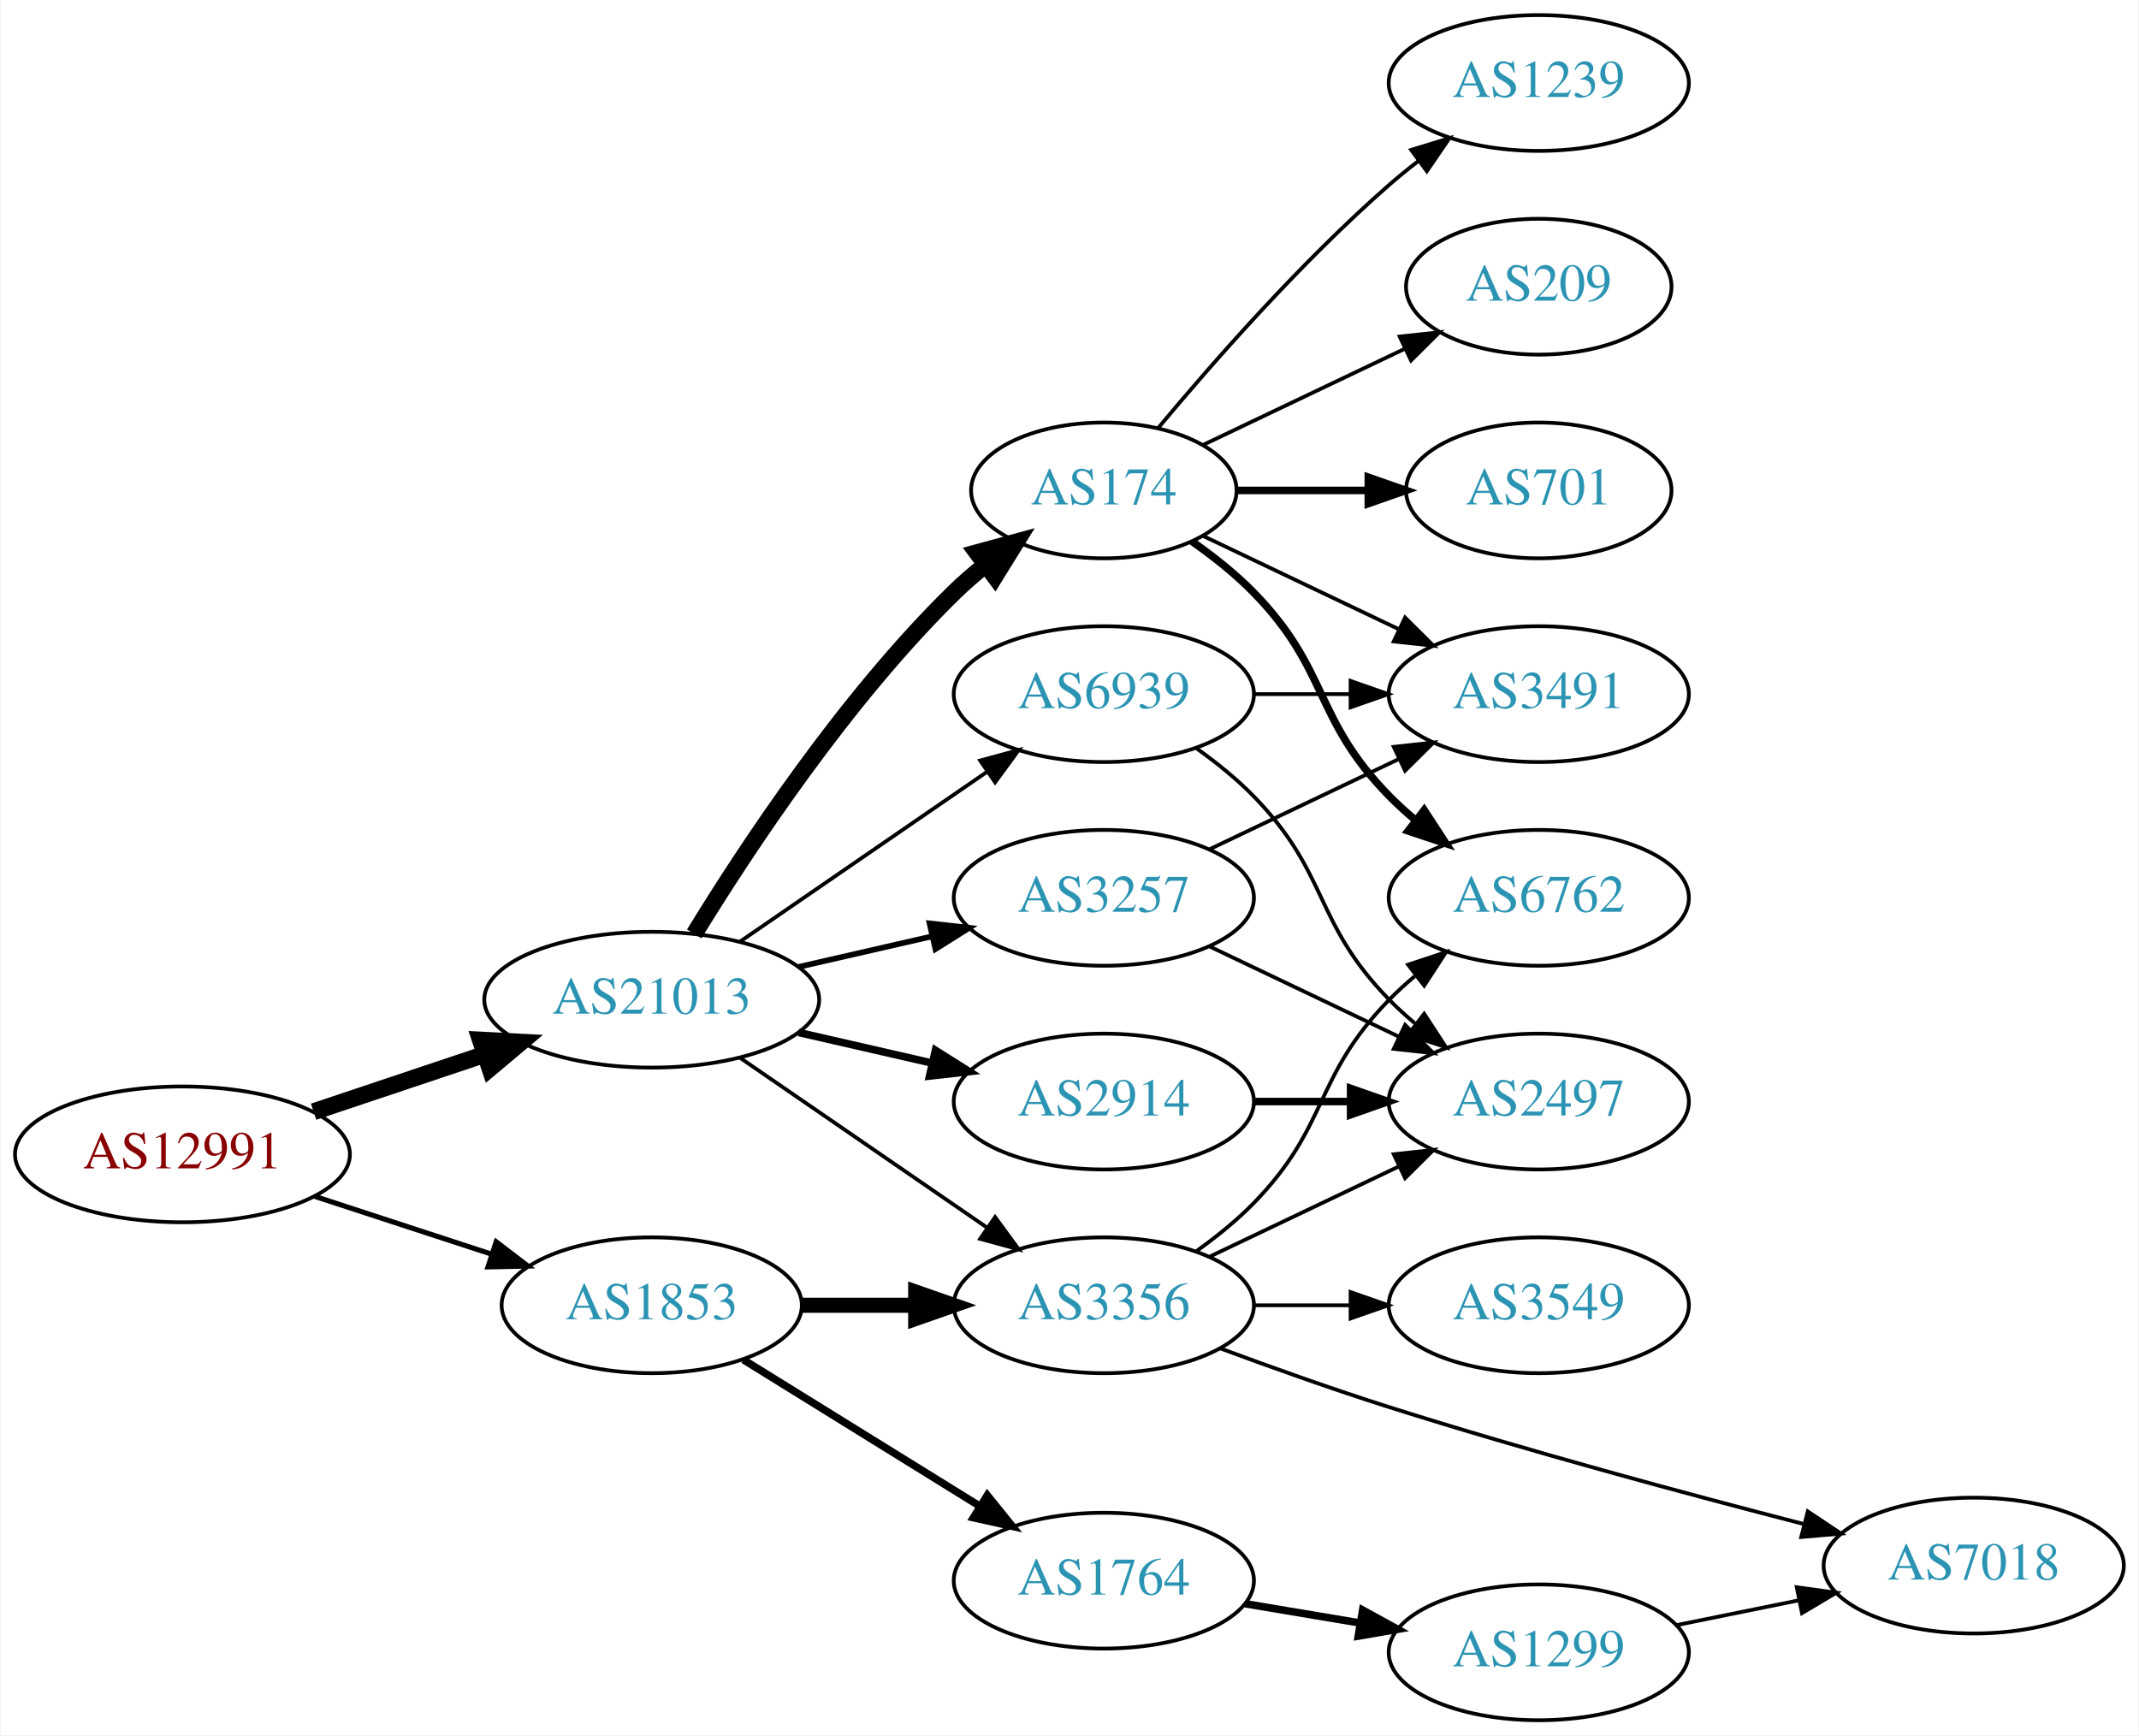
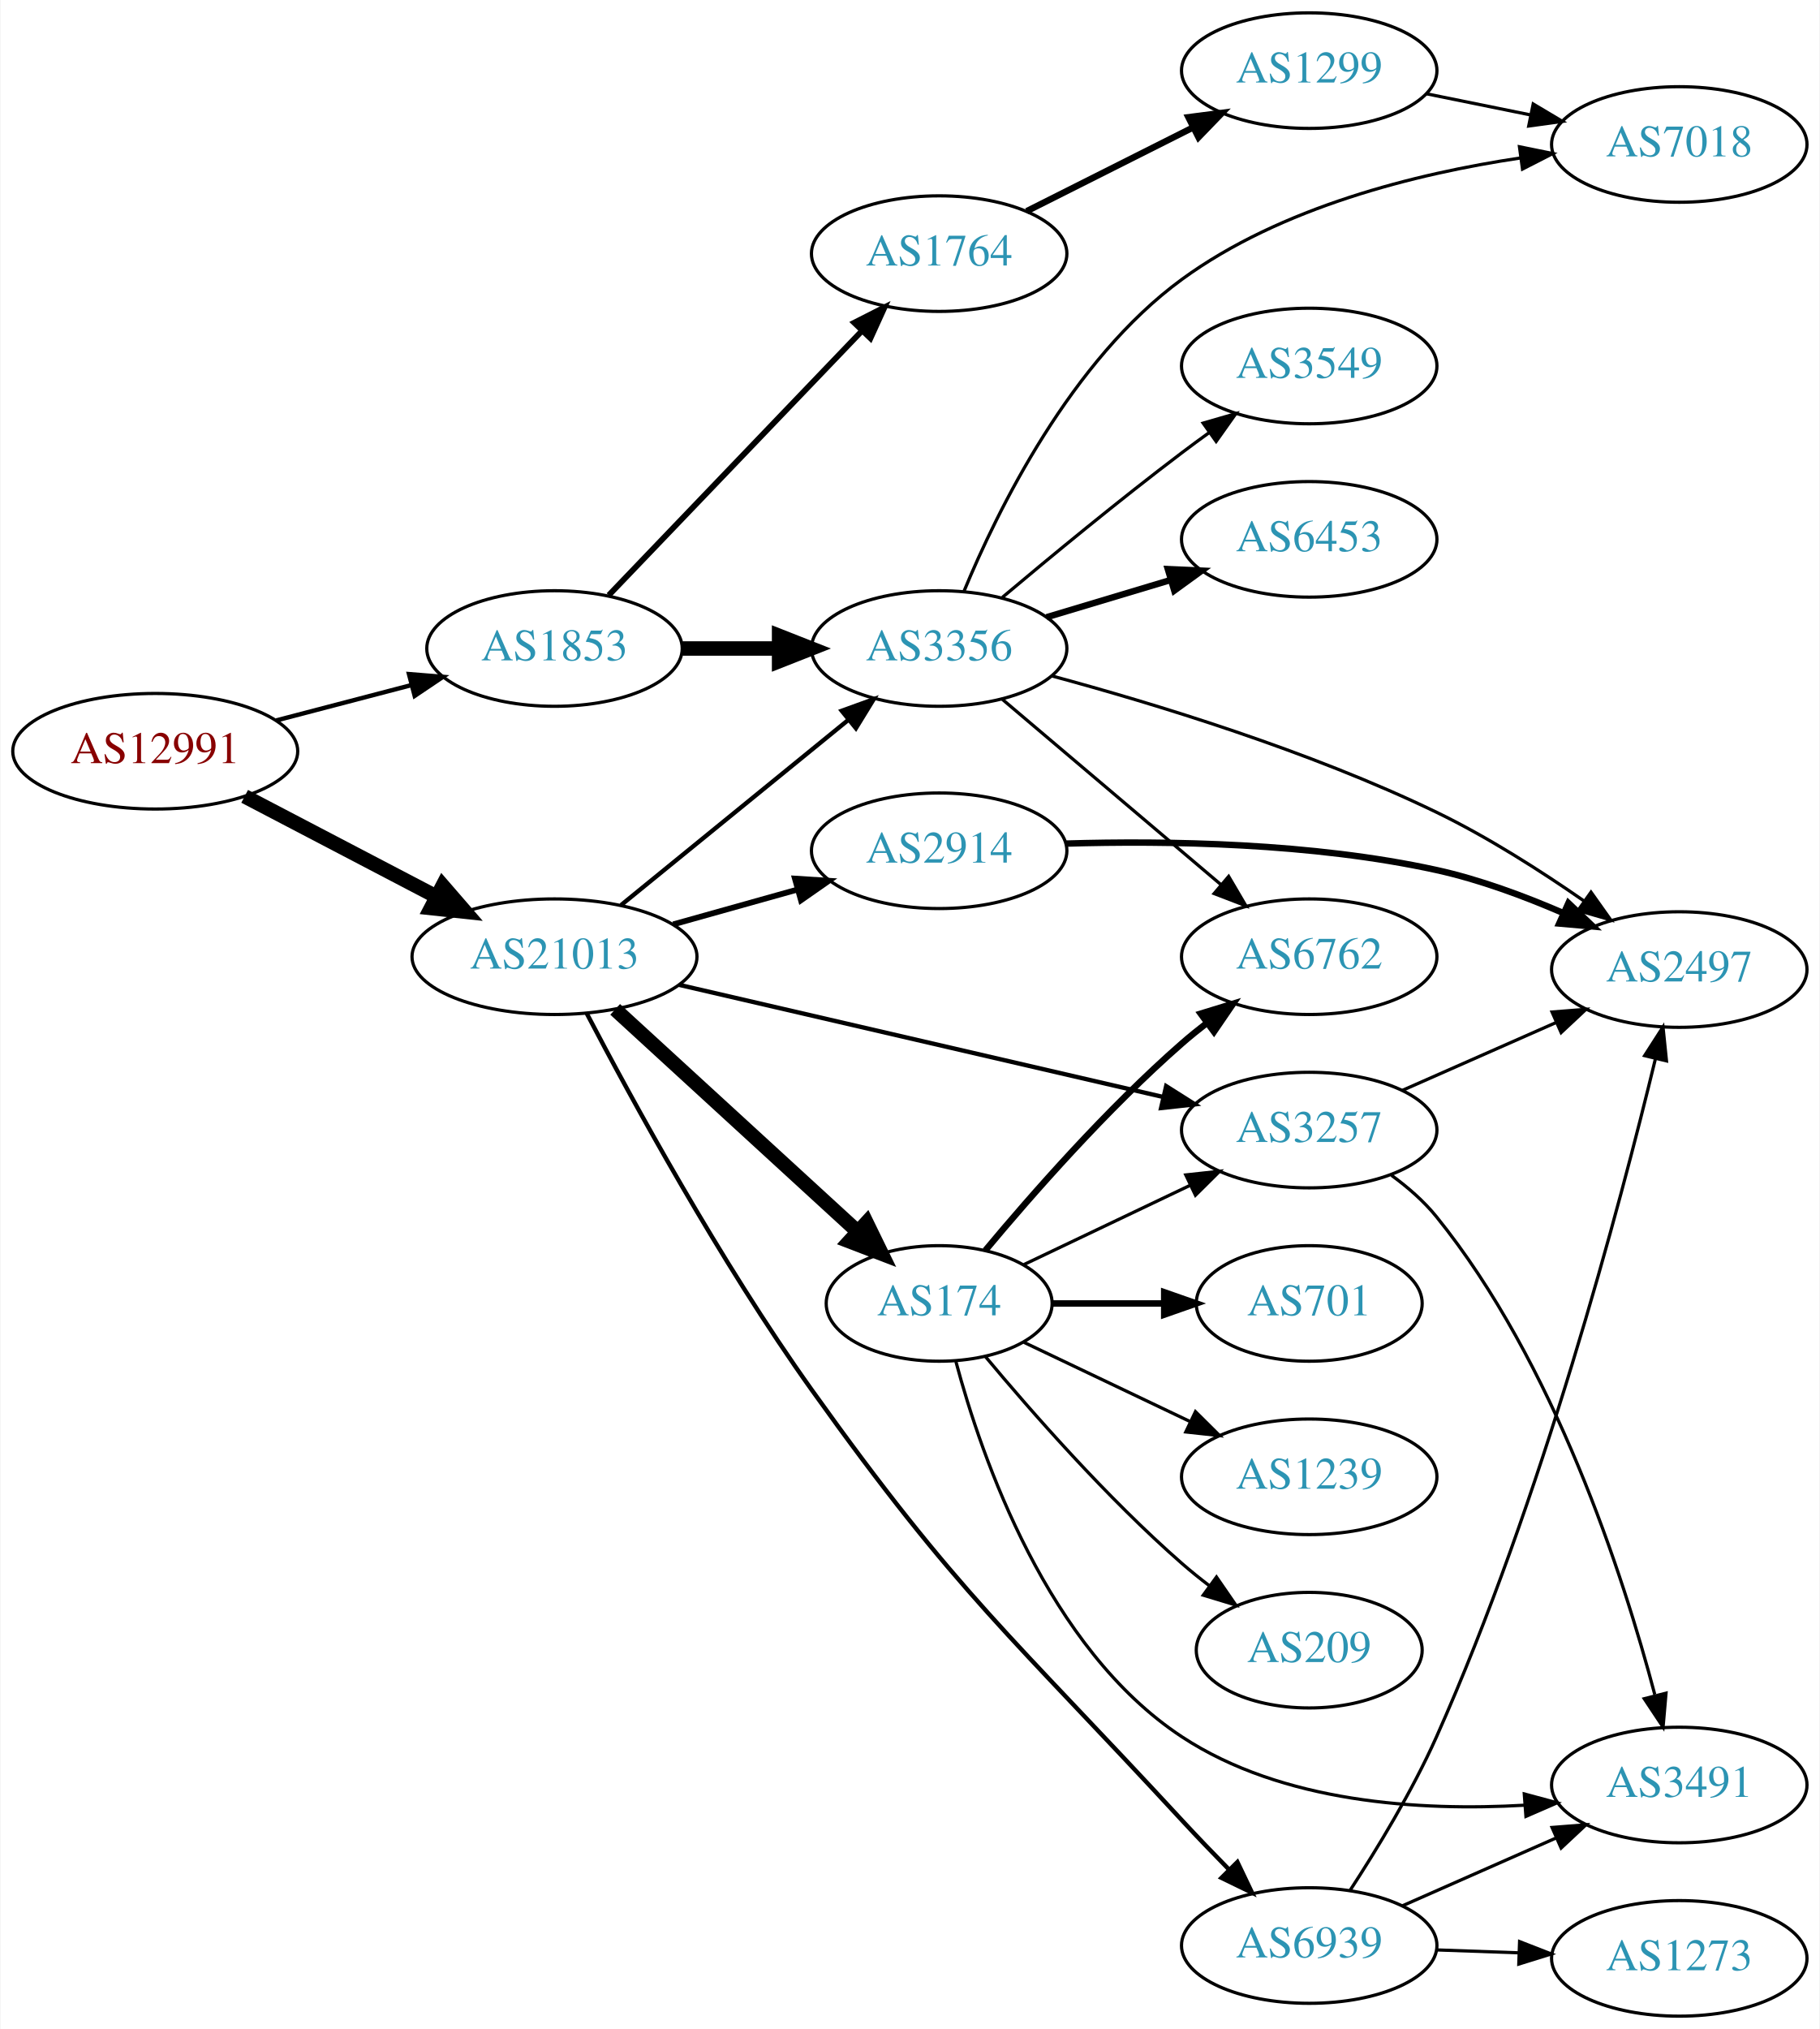
- <svg xmlns="http://www.w3.org/2000/svg" xmlns:xlink="http://www.w3.org/1999/xlink" width="567pt" height="460pt" viewBox="0.00 0.00 566.66 460.00">
-   <g id="graph0" class="graph" transform="scale(1 1) rotate(0) translate(4 456)">
-     <polygon fill="white" stroke="none" points="-4,4 -4,-456 562.663,-456 562.663,4 -4,4" />
+ <svg xmlns="http://www.w3.org/2000/svg" xmlns:xlink="http://www.w3.org/1999/xlink" width="567pt" height="632pt" viewBox="0.00 0.00 566.66 632.00">
+   <g id="graph0" class="graph" transform="scale(1 1) rotate(0) translate(4 628)">
+     <polygon fill="white" stroke="none" points="-4,4 -4,-628 562.663,-628 562.663,4 -4,4" />
    <g id="node1" class="node">
      <g id="a_node1">
        <a xlink:href="/asn/12991" xlink:title="AS12991 ~ Rechenzentrum [AT]">
-           <ellipse fill="#ffffff" stroke="black" cx="44.196" cy="-150" rx="44.393" ry="18" />
-           <text text-anchor="middle" x="44.196" y="-146.3" font-family="Times,serif" font-size="14.00" fill="#880000">AS12991</text>
+           <ellipse fill="#ffffff" stroke="black" cx="44.196" cy="-394" rx="44.393" ry="18" />
+           <text text-anchor="middle" x="44.196" y="-390.3" font-family="Times,serif" font-size="14.00" fill="#880000">AS12991</text>
        </a>
      </g>
    </g>
    <g id="node2" class="node">
      <g id="a_node2">
        <a xlink:href="/asn/1853" xlink:title="AS1853 ~ ACOnet Backbone [AT]">
-           <ellipse fill="#ffffff" stroke="black" cx="168.588" cy="-110" rx="39.794" ry="18" />
-           <text text-anchor="middle" x="168.588" y="-106.3" font-family="Times,serif" font-size="14.00" fill="#2c94b3">AS1853</text>
+           <ellipse fill="#ffffff" stroke="black" cx="168.588" cy="-426" rx="39.794" ry="18" />
+           <text text-anchor="middle" x="168.588" y="-422.3" font-family="Times,serif" font-size="14.00" fill="#2c94b3">AS1853</text>
        </a>
      </g>
    </g>
    <g id="edge1" class="edge">
-       <path fill="none" stroke="black" stroke-width="1.35" d="M79.289,-138.858C93.795,-134.117 110.846,-128.544 126.077,-123.567" />
-       <polygon fill="black" stroke="black" stroke-width="1.35" points="127.36,-126.83 135.778,-120.396 125.186,-120.176 127.36,-126.83" />
+       <path fill="none" stroke="black" stroke-width="1.37" d="M81.918,-403.601C95.176,-407.068 110.27,-411.014 124.056,-414.618" />
+       <polygon fill="black" stroke="black" stroke-width="1.37" points="123.257,-418.027 133.818,-417.17 125.028,-411.255 123.257,-418.027" />
    </g>
    <g id="node3" class="node">
      <g id="a_node3">
        <a xlink:href="/asn/21013" xlink:title="AS21013 ~ Wels, AT [AT]">
-           <ellipse fill="#ffffff" stroke="black" cx="168.588" cy="-191" rx="44.393" ry="18" />
-           <text text-anchor="middle" x="168.588" y="-187.3" font-family="Times,serif" font-size="14.00" fill="#2c94b3">AS21013</text>
+           <ellipse fill="#ffffff" stroke="black" cx="168.588" cy="-330" rx="44.393" ry="18" />
+           <text text-anchor="middle" x="168.588" y="-326.3" font-family="Times,serif" font-size="14.00" fill="#2c94b3">AS21013</text>
        </a>
      </g>
    </g>
    <g id="edge2" class="edge">
-       <path fill="none" stroke="black" stroke-width="4.5" d="M78.964,-161.312C93.01,-166.017 109.488,-171.537 124.399,-176.532" />
-       <polygon fill="black" stroke="black" stroke-width="4.5" points="123.197,-180.282 133.93,-179.725 125.699,-172.815 123.197,-180.282" />
+       <path fill="none" stroke="black" stroke-width="4.5" d="M72.056,-379.955C89.592,-370.785 112.692,-358.706 131.783,-348.723" />
+       <polygon fill="black" stroke="black" stroke-width="4.5" points="133.754,-352.135 140.791,-344.012 130.105,-345.157 133.754,-352.135" />
    </g>
    <g id="node4" class="node">
      <g id="a_node4">
-         <a xlink:href="/asn/3356" xlink:title="AS3356 ~ Level 3 Parent, LLC [US]">
-           <ellipse fill="#ffffff" stroke="black" cx="288.431" cy="-110" rx="39.794" ry="18" />
-           <text text-anchor="middle" x="288.431" y="-106.3" font-family="Times,serif" font-size="14.00" fill="#2c94b3">AS3356</text>
+         <a xlink:href="/asn/1764" xlink:title="AS1764 ~ NEXTLAYER-AS [AT]">
+           <ellipse fill="#ffffff" stroke="black" cx="288.431" cy="-549" rx="39.794" ry="18" />
+           <text text-anchor="middle" x="288.431" y="-545.3" font-family="Times,serif" font-size="14.00" fill="#2c94b3">AS1764</text>
        </a>
      </g>
    </g>
    <g id="edge3" class="edge">
-       <path fill="none" stroke="black" stroke-width="4" d="M208.501,-110C218.054,-110 228.404,-110 238.367,-110" />
-       <polygon fill="black" stroke="black" stroke-width="4" points="238.559,-113.5 248.559,-110 238.559,-106.5 238.559,-113.5" />
+       <path fill="none" stroke="black" stroke-width="1.8" d="M185.481,-442.588C205.776,-463.771 241.045,-500.584 264.314,-524.872" />
+       <polygon fill="black" stroke="black" stroke-width="1.8" points="261.968,-527.482 271.413,-532.282 267.023,-522.639 261.968,-527.482" />
    </g>
    <g id="node5" class="node">
      <g id="a_node5">
-         <a xlink:href="/asn/1764" xlink:title="AS1764 ~ NEXTLAYER-AS [AT]">
-           <ellipse fill="#ffffff" stroke="black" cx="288.431" cy="-37" rx="39.794" ry="18" />
-           <text text-anchor="middle" x="288.431" y="-33.3" font-family="Times,serif" font-size="14.00" fill="#2c94b3">AS1764</text>
+         <a xlink:href="/asn/3356" xlink:title="AS3356 ~ Level 3 Parent, LLC [US]">
+           <ellipse fill="#ffffff" stroke="black" cx="288.431" cy="-426" rx="39.794" ry="18" />
+           <text text-anchor="middle" x="288.431" y="-422.3" font-family="Times,serif" font-size="14.00" fill="#2c94b3">AS3356</text>
        </a>
      </g>
    </g>
    <g id="edge4" class="edge">
-       <path fill="none" stroke="black" stroke-width="2" d="M192.87,-95.578C210.786,-84.479 235.743,-69.019 255.519,-56.768" />
-       <polygon fill="black" stroke="black" stroke-width="2" points="257.539,-59.634 264.197,-51.392 253.853,-53.683 257.539,-59.634" />
+       <path fill="none" stroke="black" stroke-width="4.5" d="M208.501,-426C218.054,-426 228.404,-426 238.367,-426" />
+       <polygon fill="black" stroke="black" stroke-width="4.5" points="238.559,-429.938 248.559,-426 238.559,-422.063 238.559,-429.938" />
+     </g>
+     <g id="edge16" class="edge">
+       <path fill="none" stroke="black" stroke-width="1.35" d="M189.312,-346.068C208.717,-361.876 238.503,-386.141 260.168,-403.79" />
+       <polygon fill="black" stroke="black" stroke-width="1.35" points="258.071,-406.596 268.034,-410.199 262.492,-401.169 258.071,-406.596" />
+     </g>
+     <g id="node12" class="node">
+       <g id="a_node12">
+         <a xlink:href="/asn/174" xlink:title="AS174 ~ Cogent Communications [US]">
+           <ellipse fill="#ffffff" stroke="black" cx="288.431" cy="-222" rx="35.194" ry="18" />
+           <text text-anchor="middle" x="288.431" y="-218.3" font-family="Times,serif" font-size="14.00" fill="#2c94b3">AS174</text>
+         </a>
+       </g>
+     </g>
+     <g id="edge12" class="edge">
+       <path fill="none" stroke="black" stroke-width="4.5" d="M187.486,-313.597C207.645,-295.122 240.521,-264.991 263.024,-244.368" />
+       <polygon fill="black" stroke="black" stroke-width="4.5" points="265.802,-247.164 270.514,-237.504 260.481,-241.358 265.802,-247.164" />
+     </g>
+     <g id="node13" class="node">
+       <g id="a_node13">
+         <a xlink:href="/asn/3257" xlink:title="AS3257 ~ GTT [DE]">
+           <ellipse fill="#ffffff" stroke="black" cx="403.724" cy="-276" rx="39.794" ry="18" />
+           <text text-anchor="middle" x="403.724" y="-272.3" font-family="Times,serif" font-size="14.00" fill="#2c94b3">AS3257</text>
+         </a>
+       </g>
+     </g>
+     <g id="edge13" class="edge">
+       <path fill="none" stroke="black" stroke-width="1.35" d="M207.305,-321.264C248.552,-311.71 314.598,-296.412 358.318,-286.286" />
+       <polygon fill="black" stroke="black" stroke-width="1.35" points="359.153,-289.685 368.106,-284.018 357.574,-282.865 359.153,-289.685" />
+     </g>
+     <g id="node14" class="node">
+       <g id="a_node14">
+         <a xlink:href="/asn/2914" xlink:title="AS2914 ~ NTT America, Inc. [US]">
+           <ellipse fill="#ffffff" stroke="black" cx="288.431" cy="-363" rx="39.794" ry="18" />
+           <text text-anchor="middle" x="288.431" y="-359.3" font-family="Times,serif" font-size="14.00" fill="#2c94b3">AS2914</text>
+         </a>
+       </g>
+     </g>
+     <g id="edge14" class="edge">
+       <path fill="none" stroke="black" stroke-width="1.8" d="M205.585,-340.08C217.762,-343.49 231.487,-347.334 244.169,-350.885" />
+       <polygon fill="black" stroke="black" stroke-width="1.8" points="243.492,-354.33 254.066,-353.657 245.38,-347.59 243.492,-354.33" />
+     </g>
+     <g id="node15" class="node">
+       <g id="a_node15">
+         <a xlink:href="/asn/6939" xlink:title="AS6939 ~ Hurricane Electric LLC [US]">
+           <ellipse fill="#ffffff" stroke="black" cx="403.724" cy="-22" rx="39.794" ry="18" />
+           <text text-anchor="middle" x="403.724" y="-18.3" font-family="Times,serif" font-size="14.00" fill="#2c94b3">AS6939</text>
+         </a>
+       </g>
    </g>
    <g id="edge15" class="edge">
-       <path fill="none" stroke="black" d="M192.031,-175.574C210.612,-162.802 237.173,-144.545 257.553,-130.537" />
-       <polygon fill="black" stroke="black" points="259.609,-133.371 265.867,-124.822 255.643,-127.602 259.609,-133.371" />
+       <path fill="none" stroke="black" stroke-width="1.35" d="M178.634,-312.331C192.438,-285.931 220.187,-235.014 248.784,-195 294.467,-131.081 310.773,-118.717 364.077,-61 368.77,-55.919 373.907,-50.585 378.86,-45.549" />
+       <polygon fill="black" stroke="black" stroke-width="1.35" points="381.348,-48.011 385.912,-38.45 376.381,-43.078 381.348,-48.011" />
+     </g>
+     <g id="node6" class="node">
+       <g id="a_node6">
+         <a xlink:href="/asn/1299" xlink:title="AS1299 ~ Telia Carrier [EU]">
+           <ellipse fill="#ffffff" stroke="black" cx="403.724" cy="-606" rx="39.794" ry="18" />
+           <text text-anchor="middle" x="403.724" y="-602.3" font-family="Times,serif" font-size="14.00" fill="#2c94b3">AS1299</text>
+         </a>
+       </g>
+     </g>
+     <g id="edge5" class="edge">
+       <path fill="none" stroke="black" stroke-width="2" d="M315.707,-562.22C331.15,-569.99 350.869,-579.911 367.629,-588.343" />
+       <polygon fill="black" stroke="black" stroke-width="2" points="366.084,-591.484 376.59,-592.851 369.23,-585.23 366.084,-591.484" />
+     </g>
+     <g id="node7" class="node">
+       <g id="a_node7">
+         <a xlink:href="/asn/6762" xlink:title="AS6762 ~ TELECOM ITALIA SPARKLE S.p.A. [IT]">
+           <ellipse fill="#ffffff" stroke="black" cx="403.724" cy="-330" rx="39.794" ry="18" />
+           <text text-anchor="middle" x="403.724" y="-326.3" font-family="Times,serif" font-size="14.00" fill="#2c94b3">AS6762</text>
+         </a>
+       </g>
+     </g>
+     <g id="edge6" class="edge">
+       <path fill="none" stroke="black" d="M308.139,-410.148C326.67,-394.445 355.227,-370.247 376.116,-352.546" />
+       <polygon fill="black" stroke="black" points="378.621,-355.011 383.988,-345.876 374.096,-349.671 378.621,-355.011" />
+     </g>
+     <g id="node8" class="node">
+       <g id="a_node8">
+         <a xlink:href="/asn/3549" xlink:title="AS3549 ~ Level 3 Parent, LLC [US]">
+           <ellipse fill="#ffffff" stroke="black" cx="403.724" cy="-514" rx="39.794" ry="18" />
+           <text text-anchor="middle" x="403.724" y="-510.3" font-family="Times,serif" font-size="14.00" fill="#2c94b3">AS3549</text>
+         </a>
+       </g>
+     </g>
+     <g id="edge7" class="edge">
+       <path fill="none" stroke="black" d="M308.138,-441.945C323.049,-454.493 344.588,-472.262 364.077,-487 366.837,-489.087 369.74,-491.222 372.663,-493.331" />
+       <polygon fill="black" stroke="black" points="370.672,-496.209 380.852,-499.146 374.725,-490.502 370.672,-496.209" />
+     </g>
+     <g id="node9" class="node">
+       <g id="a_node9">
+         <a xlink:href="/asn/2497" xlink:title="AS2497 ~ Internet Initiative Japan Inc. [JP]">
+           <ellipse fill="#ffffff" stroke="black" cx="519.017" cy="-326" rx="39.794" ry="18" />
+           <text text-anchor="middle" x="519.017" y="-322.3" font-family="Times,serif" font-size="14.00" fill="#2c94b3">AS2497</text>
+         </a>
+       </g>
+     </g>
+     <g id="edge8" class="edge">
+       <path fill="none" stroke="black" d="M323.448,-417.486C355.316,-408.875 403.83,-394.12 443.37,-375 459.284,-367.305 475.83,-356.744 489.288,-347.397" />
+       <polygon fill="black" stroke="black" points="491.514,-350.109 497.649,-341.472 487.466,-344.398 491.514,-350.109" />
+     </g>
+     <g id="node10" class="node">
+       <g id="a_node10">
+         <a xlink:href="/asn/6453" xlink:title="AS6453 ~ TATA COMMUNICATIONS (AMERICA) INC [US]">
+           <ellipse fill="#ffffff" stroke="black" cx="403.724" cy="-460" rx="39.794" ry="18" />
+           <text text-anchor="middle" x="403.724" y="-456.3" font-family="Times,serif" font-size="14.00" fill="#2c94b3">AS6453</text>
+         </a>
+       </g>
+     </g>
+     <g id="edge9" class="edge">
+       <path fill="none" stroke="black" stroke-width="2" d="M321.896,-435.743C333.866,-439.335 347.609,-443.46 360.327,-447.277" />
+       <polygon fill="black" stroke="black" stroke-width="2" points="359.67,-450.733 370.254,-450.256 361.682,-444.029 359.67,-450.733" />
    </g>
    <g id="node11" class="node">
      <g id="a_node11">
-         <a xlink:href="/asn/2914" xlink:title="AS2914 ~ NTT America, Inc. [US]">
-           <ellipse fill="#ffffff" stroke="black" cx="288.431" cy="-164" rx="39.794" ry="18" />
-           <text text-anchor="middle" x="288.431" y="-160.3" font-family="Times,serif" font-size="14.00" fill="#2c94b3">AS2914</text>
-         </a>
-       </g>
+         <a xlink:href="/asn/7018" xlink:title="AS7018 ~ AT&amp;T Services, Inc. [US]">
+           <ellipse fill="#ffffff" stroke="black" cx="519.017" cy="-583" rx="39.794" ry="18" />
+           <text text-anchor="middle" x="519.017" y="-579.3" font-family="Times,serif" font-size="14.00" fill="#2c94b3">AS7018</text>
+         </a>
+       </g>
+     </g>
+     <g id="edge10" class="edge">
+       <path fill="none" stroke="black" d="M296.113,-443.708C306.628,-469.144 329.475,-515.734 364.077,-541 394.864,-563.48 437.032,-573.928 469.45,-578.784" />
+       <polygon fill="black" stroke="black" points="469.225,-582.286 479.607,-580.172 470.173,-575.35 469.225,-582.286" />
    </g>
    <g id="edge11" class="edge">
-       <path fill="none" stroke="black" stroke-width="2" d="M207.523,-182.308C218.764,-179.733 231.176,-176.889 242.799,-174.226" />
-       <polygon fill="black" stroke="black" stroke-width="2" points="243.795,-177.588 252.761,-171.943 242.232,-170.765 243.795,-177.588" />
-     </g>
-     <g id="node12" class="node">
-       <g id="a_node12">
-         <a xlink:href="/asn/3257" xlink:title="AS3257 ~ GTT [DE]">
-           <ellipse fill="#ffffff" stroke="black" cx="288.431" cy="-218" rx="39.794" ry="18" />
-           <text text-anchor="middle" x="288.431" y="-214.3" font-family="Times,serif" font-size="14.00" fill="#2c94b3">AS3257</text>
-         </a>
-       </g>
-     </g>
-     <g id="edge12" class="edge">
-       <path fill="none" stroke="black" stroke-width="1.5" d="M207.523,-199.692C218.764,-202.267 231.176,-205.111 242.799,-207.774" />
-       <polygon fill="black" stroke="black" stroke-width="1.5" points="242.232,-211.235 252.761,-210.057 243.795,-204.412 242.232,-211.235" />
-     </g>
-     <g id="node13" class="node">
-       <g id="a_node13">
-         <a xlink:href="/asn/174" xlink:title="AS174 ~ Cogent Communications [US]">
-           <ellipse fill="#ffffff" stroke="black" cx="288.431" cy="-326" rx="35.194" ry="18" />
-           <text text-anchor="middle" x="288.431" y="-322.3" font-family="Times,serif" font-size="14.00" fill="#2c94b3">AS174</text>
-         </a>
-       </g>
-     </g>
-     <g id="edge13" class="edge">
-       <path fill="none" stroke="black" stroke-width="4.5" d="M179.854,-208.44C193.662,-230.991 219.851,-270.722 248.784,-299 251.32,-301.478 254.103,-303.89 256.979,-306.188" />
-       <polygon fill="black" stroke="black" stroke-width="4.5" points="254.826,-309.495 265.195,-312.321 259.537,-303.184 254.826,-309.495" />
-     </g>
-     <g id="node14" class="node">
-       <g id="a_node14">
-         <a xlink:href="/asn/6939" xlink:title="AS6939 ~ Hurricane Electric LLC [US]">
-           <ellipse fill="#ffffff" stroke="black" cx="288.431" cy="-272" rx="39.794" ry="18" />
-           <text text-anchor="middle" x="288.431" y="-268.3" font-family="Times,serif" font-size="14.00" fill="#2c94b3">AS6939</text>
-         </a>
-       </g>
-     </g>
-     <g id="edge14" class="edge">
-       <path fill="none" stroke="black" d="M192.031,-206.426C210.612,-219.198 237.173,-237.455 257.553,-251.463" />
-       <polygon fill="black" stroke="black" points="255.643,-254.398 265.867,-257.178 259.609,-248.629 255.643,-254.398" />
-     </g>
-     <g id="node6" class="node">
-       <g id="a_node6">
-         <a xlink:href="/asn/2497" xlink:title="AS2497 ~ Internet Initiative Japan Inc. [JP]">
-           <ellipse fill="#ffffff" stroke="black" cx="403.724" cy="-164" rx="39.794" ry="18" />
-           <text text-anchor="middle" x="403.724" y="-160.3" font-family="Times,serif" font-size="14.00" fill="#2c94b3">AS2497</text>
-         </a>
-       </g>
-     </g>
-     <g id="edge5" class="edge">
-       <path fill="none" stroke="black" d="M316.567,-122.934C331.561,-130.081 350.382,-139.052 366.605,-146.785" />
-       <polygon fill="black" stroke="black" points="365.276,-150.028 375.809,-151.171 368.288,-143.709 365.276,-150.028" />
-     </g>
-     <g id="node7" class="node">
-       <g id="a_node7">
-         <a xlink:href="/asn/3549" xlink:title="AS3549 ~ Level 3 Parent, LLC [US]">
-           <ellipse fill="#ffffff" stroke="black" cx="403.724" cy="-110" rx="39.794" ry="18" />
-           <text text-anchor="middle" x="403.724" y="-106.3" font-family="Times,serif" font-size="14.00" fill="#2c94b3">AS3549</text>
-         </a>
-       </g>
-     </g>
-     <g id="edge6" class="edge">
-       <path fill="none" stroke="black" d="M328.103,-110C336.306,-110 345.07,-110 353.602,-110" />
-       <polygon fill="black" stroke="black" points="353.841,-113.5 363.841,-110 353.841,-106.5 353.841,-113.5" />
-     </g>
-     <g id="node8" class="node">
-       <g id="a_node8">
-         <a xlink:href="/asn/6762" xlink:title="AS6762 ~ TELECOM ITALIA SPARKLE S.p.A. [IT]">
-           <ellipse fill="#ffffff" stroke="black" cx="403.724" cy="-218" rx="39.794" ry="18" />
-           <text text-anchor="middle" x="403.724" y="-214.3" font-family="Times,serif" font-size="14.00" fill="#2c94b3">AS6762</text>
-         </a>
-       </g>
-     </g>
-     <g id="edge7" class="edge">
-       <path fill="none" stroke="black" d="M313.025,-124.389C318.281,-128.148 323.613,-132.437 328.077,-137 348.25,-157.617 343.905,-170.383 364.077,-191 366.17,-193.139 368.453,-195.218 370.83,-197.21" />
-       <polygon fill="black" stroke="black" points="369.074,-200.275 379.13,-203.611 373.349,-194.732 369.074,-200.275" />
-     </g>
-     <g id="node9" class="node">
-       <g id="a_node9">
-         <a xlink:href="/asn/7018" xlink:title="AS7018 ~ AT&amp;T Services, Inc. [US]">
-           <ellipse fill="#ffffff" stroke="black" cx="519.017" cy="-41" rx="39.794" ry="18" />
-           <text text-anchor="middle" x="519.017" y="-37.3" font-family="Times,serif" font-size="14.00" fill="#2c94b3">AS7018</text>
-         </a>
-       </g>
-     </g>
-     <g id="edge8" class="edge">
-       <path fill="none" stroke="black" d="M319.388,-98.539C332.947,-93.513 349.231,-87.702 364.077,-83 400.736,-71.39 442.899,-60.022 473.82,-52.047" />
-       <polygon fill="black" stroke="black" points="475.032,-55.35 483.851,-49.477 473.295,-48.569 475.032,-55.35" />
-     </g>
-     <g id="node10" class="node">
-       <g id="a_node10">
-         <a xlink:href="/asn/1299" xlink:title="AS1299 ~ Telia Carrier [EU]">
-           <ellipse fill="#ffffff" stroke="black" cx="403.724" cy="-18" rx="39.794" ry="18" />
-           <text text-anchor="middle" x="403.724" y="-14.3" font-family="Times,serif" font-size="14.00" fill="#2c94b3">AS1299</text>
-         </a>
-       </g>
-     </g>
-     <g id="edge9" class="edge">
-       <path fill="none" stroke="black" stroke-width="2" d="M325.901,-30.884C335.604,-29.256 346.215,-27.477 356.37,-25.774" />
-       <polygon fill="black" stroke="black" stroke-width="2" points="357.039,-29.211 366.322,-24.105 355.881,-22.307 357.039,-29.211" />
-     </g>
-     <g id="edge10" class="edge">
-       <path fill="none" stroke="black" d="M440.26,-25.214C450.488,-27.291 461.789,-29.585 472.531,-31.766" />
-       <polygon fill="black" stroke="black" points="472.111,-35.252 482.607,-33.811 473.503,-28.392 472.111,-35.252" />
-     </g>
-     <g id="edge23" class="edge">
-       <path fill="none" stroke="black" stroke-width="2" d="M328.103,-164C336.306,-164 345.07,-164 353.602,-164" />
-       <polygon fill="black" stroke="black" stroke-width="2" points="353.841,-167.5 363.841,-164 353.841,-160.5 353.841,-167.5" />
+       <path fill="none" stroke="black" d="M440.26,-598.786C450.488,-596.709 461.789,-594.415 472.531,-592.234" />
+       <polygon fill="black" stroke="black" points="473.503,-595.608 482.607,-590.189 472.111,-588.748 473.503,-595.608" />
+     </g>
+     <g id="edge19" class="edge">
+       <path fill="none" stroke="black" stroke-width="2" d="M302.796,-238.499C317.051,-255.596 340.746,-282.619 364.077,-303 366.543,-305.154 369.182,-307.294 371.879,-309.372" />
+       <polygon fill="black" stroke="black" stroke-width="2" points="369.904,-312.264 380.033,-315.37 374.052,-306.625 369.904,-312.264" />
    </g>
    <g id="edge21" class="edge">
-       <path fill="none" stroke="black" d="M316.567,-205.066C331.561,-197.919 350.382,-188.948 366.605,-181.215" />
-       <polygon fill="black" stroke="black" points="368.288,-184.291 375.809,-176.829 365.276,-177.972 368.288,-184.291" />
-     </g>
-     <g id="node15" class="node">
-       <g id="a_node15">
-         <a xlink:href="/asn/3491" xlink:title="AS3491 ~ PCCW Global, Inc. [US]">
-           <ellipse fill="#ffffff" stroke="black" cx="403.724" cy="-272" rx="39.794" ry="18" />
-           <text text-anchor="middle" x="403.724" y="-268.3" font-family="Times,serif" font-size="14.00" fill="#2c94b3">AS3491</text>
-         </a>
-       </g>
-     </g>
-     <g id="edge22" class="edge">
-       <path fill="none" stroke="black" d="M316.567,-230.934C331.561,-238.081 350.382,-247.052 366.605,-254.785" />
-       <polygon fill="black" stroke="black" points="365.276,-258.028 375.809,-259.171 368.288,-251.709 365.276,-258.028" />
-     </g>
-     <g id="edge19" class="edge">
-       <path fill="none" stroke="black" stroke-width="2" d="M311.814,-312.468C317.455,-308.51 323.269,-303.914 328.077,-299 348.25,-278.383 343.905,-265.617 364.077,-245 366.17,-242.861 368.453,-240.782 370.83,-238.79" />
-       <polygon fill="black" stroke="black" stroke-width="2" points="373.349,-241.268 379.13,-232.389 369.074,-235.725 373.349,-241.268" />
-     </g>
-     <g id="edge16" class="edge">
-       <path fill="none" stroke="black" d="M314.856,-313.881C330.159,-306.587 349.882,-297.186 366.764,-289.14" />
-       <polygon fill="black" stroke="black" points="368.283,-292.293 375.804,-284.831 365.271,-285.974 368.283,-292.293" />
+       <path fill="none" stroke="black" d="M314.856,-234.119C330.159,-241.413 349.882,-250.814 366.764,-258.86" />
+       <polygon fill="black" stroke="black" points="365.271,-262.026 375.804,-263.169 368.283,-255.707 365.271,-262.026" />
    </g>
    <g id="node16" class="node">
      <g id="a_node16">
        <a xlink:href="/asn/701" xlink:title="AS701 ~ UUNET [US]">
-           <ellipse fill="#ffffff" stroke="black" cx="403.724" cy="-326" rx="35.194" ry="18" />
-           <text text-anchor="middle" x="403.724" y="-322.3" font-family="Times,serif" font-size="14.00" fill="#2c94b3">AS701</text>
+           <ellipse fill="#ffffff" stroke="black" cx="403.724" cy="-222" rx="35.194" ry="18" />
+           <text text-anchor="middle" x="403.724" y="-218.3" font-family="Times,serif" font-size="14.00" fill="#2c94b3">AS701</text>
        </a>
      </g>
    </g>
    <g id="edge17" class="edge">
-       <path fill="none" stroke="black" stroke-width="2" d="M323.73,-326C334.6,-326 346.778,-326 358.255,-326" />
-       <polygon fill="black" stroke="black" stroke-width="2" points="358.541,-329.5 368.541,-326 358.541,-322.5 358.541,-329.5" />
+       <path fill="none" stroke="black" stroke-width="2" d="M323.73,-222C334.6,-222 346.778,-222 358.255,-222" />
+       <polygon fill="black" stroke="black" stroke-width="2" points="358.541,-225.5 368.541,-222 358.541,-218.5 358.541,-225.5" />
    </g>
    <g id="node17" class="node">
      <g id="a_node17">
-         <a xlink:href="/asn/1239" xlink:title="AS1239 ~ Sprint [US]">
-           <ellipse fill="#ffffff" stroke="black" cx="403.724" cy="-434" rx="39.794" ry="18" />
-           <text text-anchor="middle" x="403.724" y="-430.3" font-family="Times,serif" font-size="14.00" fill="#2c94b3">AS1239</text>
+         <a xlink:href="/asn/3491" xlink:title="AS3491 ~ PCCW Global, Inc. [US]">
+           <ellipse fill="#ffffff" stroke="black" cx="519.017" cy="-72" rx="39.794" ry="18" />
+           <text text-anchor="middle" x="519.017" y="-68.3" font-family="Times,serif" font-size="14.00" fill="#2c94b3">AS3491</text>
        </a>
      </g>
    </g>
    <g id="edge18" class="edge">
-       <path fill="none" stroke="black" d="M302.796,-342.499C317.051,-359.596 340.746,-386.619 364.077,-407 366.543,-409.154 369.182,-411.294 371.879,-413.372" />
-       <polygon fill="black" stroke="black" points="369.904,-416.264 380.033,-419.37 374.052,-410.625 369.904,-416.264" />
+       <path fill="none" stroke="black" d="M293.655,-203.859C301.686,-173.861 322.225,-114.505 364.077,-87 395.361,-66.44 438.225,-63.825 470.779,-65.707" />
+       <polygon fill="black" stroke="black" points="470.728,-69.213 480.958,-66.459 471.244,-62.231 470.728,-69.213" />
    </g>
    <g id="node18" class="node">
      <g id="a_node18">
+         <a xlink:href="/asn/1239" xlink:title="AS1239 ~ Sprint [US]">
+           <ellipse fill="#ffffff" stroke="black" cx="403.724" cy="-168" rx="39.794" ry="18" />
+           <text text-anchor="middle" x="403.724" y="-164.3" font-family="Times,serif" font-size="14.00" fill="#2c94b3">AS1239</text>
+         </a>
+       </g>
+     </g>
+     <g id="edge20" class="edge">
+       <path fill="none" stroke="black" d="M314.856,-209.881C330.159,-202.587 349.882,-193.186 366.764,-185.14" />
+       <polygon fill="black" stroke="black" points="368.283,-188.293 375.804,-180.831 365.271,-181.974 368.283,-188.293" />
+     </g>
+     <g id="node19" class="node">
+       <g id="a_node19">
        <a xlink:href="/asn/209" xlink:title="AS209 ~ CenturyLink Communications, LLC [US]">
-           <ellipse fill="#ffffff" stroke="black" cx="403.724" cy="-380" rx="35.194" ry="18" />
-           <text text-anchor="middle" x="403.724" y="-376.3" font-family="Times,serif" font-size="14.00" fill="#2c94b3">AS209</text>
-         </a>
-       </g>
-     </g>
-     <g id="edge20" class="edge">
-       <path fill="none" stroke="black" d="M314.856,-338.119C330.599,-345.622 351.021,-355.356 368.214,-363.551" />
-       <polygon fill="black" stroke="black" points="366.85,-366.779 377.383,-367.922 369.862,-360.46 366.85,-366.779" />
+           <ellipse fill="#ffffff" stroke="black" cx="403.724" cy="-114" rx="35.194" ry="18" />
+           <text text-anchor="middle" x="403.724" y="-110.3" font-family="Times,serif" font-size="14.00" fill="#2c94b3">AS209</text>
+         </a>
+       </g>
+     </g>
+     <g id="edge22" class="edge">
+       <path fill="none" stroke="black" d="M302.796,-205.501C317.051,-188.404 340.746,-161.381 364.077,-141 366.747,-138.668 369.62,-136.352 372.55,-134.114" />
+       <polygon fill="black" stroke="black" points="374.828,-136.784 380.841,-128.061 370.701,-131.13 374.828,-136.784" />
+     </g>
+     <g id="edge23" class="edge">
+       <path fill="none" stroke="black" d="M432.729,-288.36C447.163,-294.73 464.964,-302.586 480.563,-309.47" />
+       <polygon fill="black" stroke="black" points="479.379,-312.774 489.941,-313.609 482.206,-306.37 479.379,-312.774" />
+     </g>
+     <g id="edge24" class="edge">
+       <path fill="none" stroke="black" d="M429.373,-261.899C434.464,-258.181 439.459,-253.837 443.37,-249 480.113,-203.567 501.527,-137.416 511.384,-100.186" />
+       <polygon fill="black" stroke="black" points="514.888,-100.609 513.968,-90.055 508.105,-98.879 514.888,-100.609" />
    </g>
    <g id="edge25" class="edge">
-       <path fill="none" stroke="black" d="M313.025,-257.611C318.281,-253.852 323.613,-249.563 328.077,-245 348.25,-224.383 343.905,-211.617 364.077,-191 366.17,-188.861 368.453,-186.782 370.83,-184.79" />
-       <polygon fill="black" stroke="black" points="373.349,-187.268 379.13,-178.389 369.074,-181.725 373.349,-187.268" />
-     </g>
-     <g id="edge24" class="edge">
-       <path fill="none" stroke="black" d="M328.103,-272C336.306,-272 345.07,-272 353.602,-272" />
-       <polygon fill="black" stroke="black" points="353.841,-275.5 363.841,-272 353.841,-268.5 353.841,-275.5" />
+       <path fill="none" stroke="black" stroke-width="2" d="M327.865,-365.233C359.299,-366.173 404.709,-365.495 443.37,-357 456.672,-354.077 470.617,-348.915 482.806,-343.631" />
+       <polygon fill="black" stroke="black" stroke-width="2" points="484.485,-346.714 492.158,-339.408 481.604,-340.334 484.485,-346.714" />
+     </g>
+     <g id="edge28" class="edge">
+       <path fill="none" stroke="black" d="M416.371,-39.06C424.716,-51.837 435.776,-69.974 443.37,-87 476.158,-160.506 500.566,-252.707 511.564,-298.109" />
+       <polygon fill="black" stroke="black" points="508.221,-299.178 513.948,-308.092 515.029,-297.552 508.221,-299.178" />
+     </g>
+     <g id="edge26" class="edge">
+       <path fill="none" stroke="black" d="M432.729,-34.36C447.163,-40.73 464.964,-48.586 480.563,-55.47" />
+       <polygon fill="black" stroke="black" points="479.379,-58.774 489.941,-59.609 482.206,-52.37 479.379,-58.774" />
+     </g>
+     <g id="node20" class="node">
+       <g id="a_node20">
+         <a xlink:href="/asn/1273" xlink:title="AS1273 ~ Vodafone Group PLC [EU]">
+           <ellipse fill="#ffffff" stroke="black" cx="519.017" cy="-18" rx="39.794" ry="18" />
+           <text text-anchor="middle" x="519.017" y="-14.3" font-family="Times,serif" font-size="14.00" fill="#2c94b3">AS1273</text>
+         </a>
+       </g>
+     </g>
+     <g id="edge27" class="edge">
+       <path fill="none" stroke="black" d="M443.396,-20.635C451.599,-20.345 460.363,-20.036 468.895,-19.734" />
+       <polygon fill="black" stroke="black" points="469.264,-23.224 479.134,-19.373 469.017,-16.228 469.264,-23.224" />
    </g>
  </g>
</svg>
